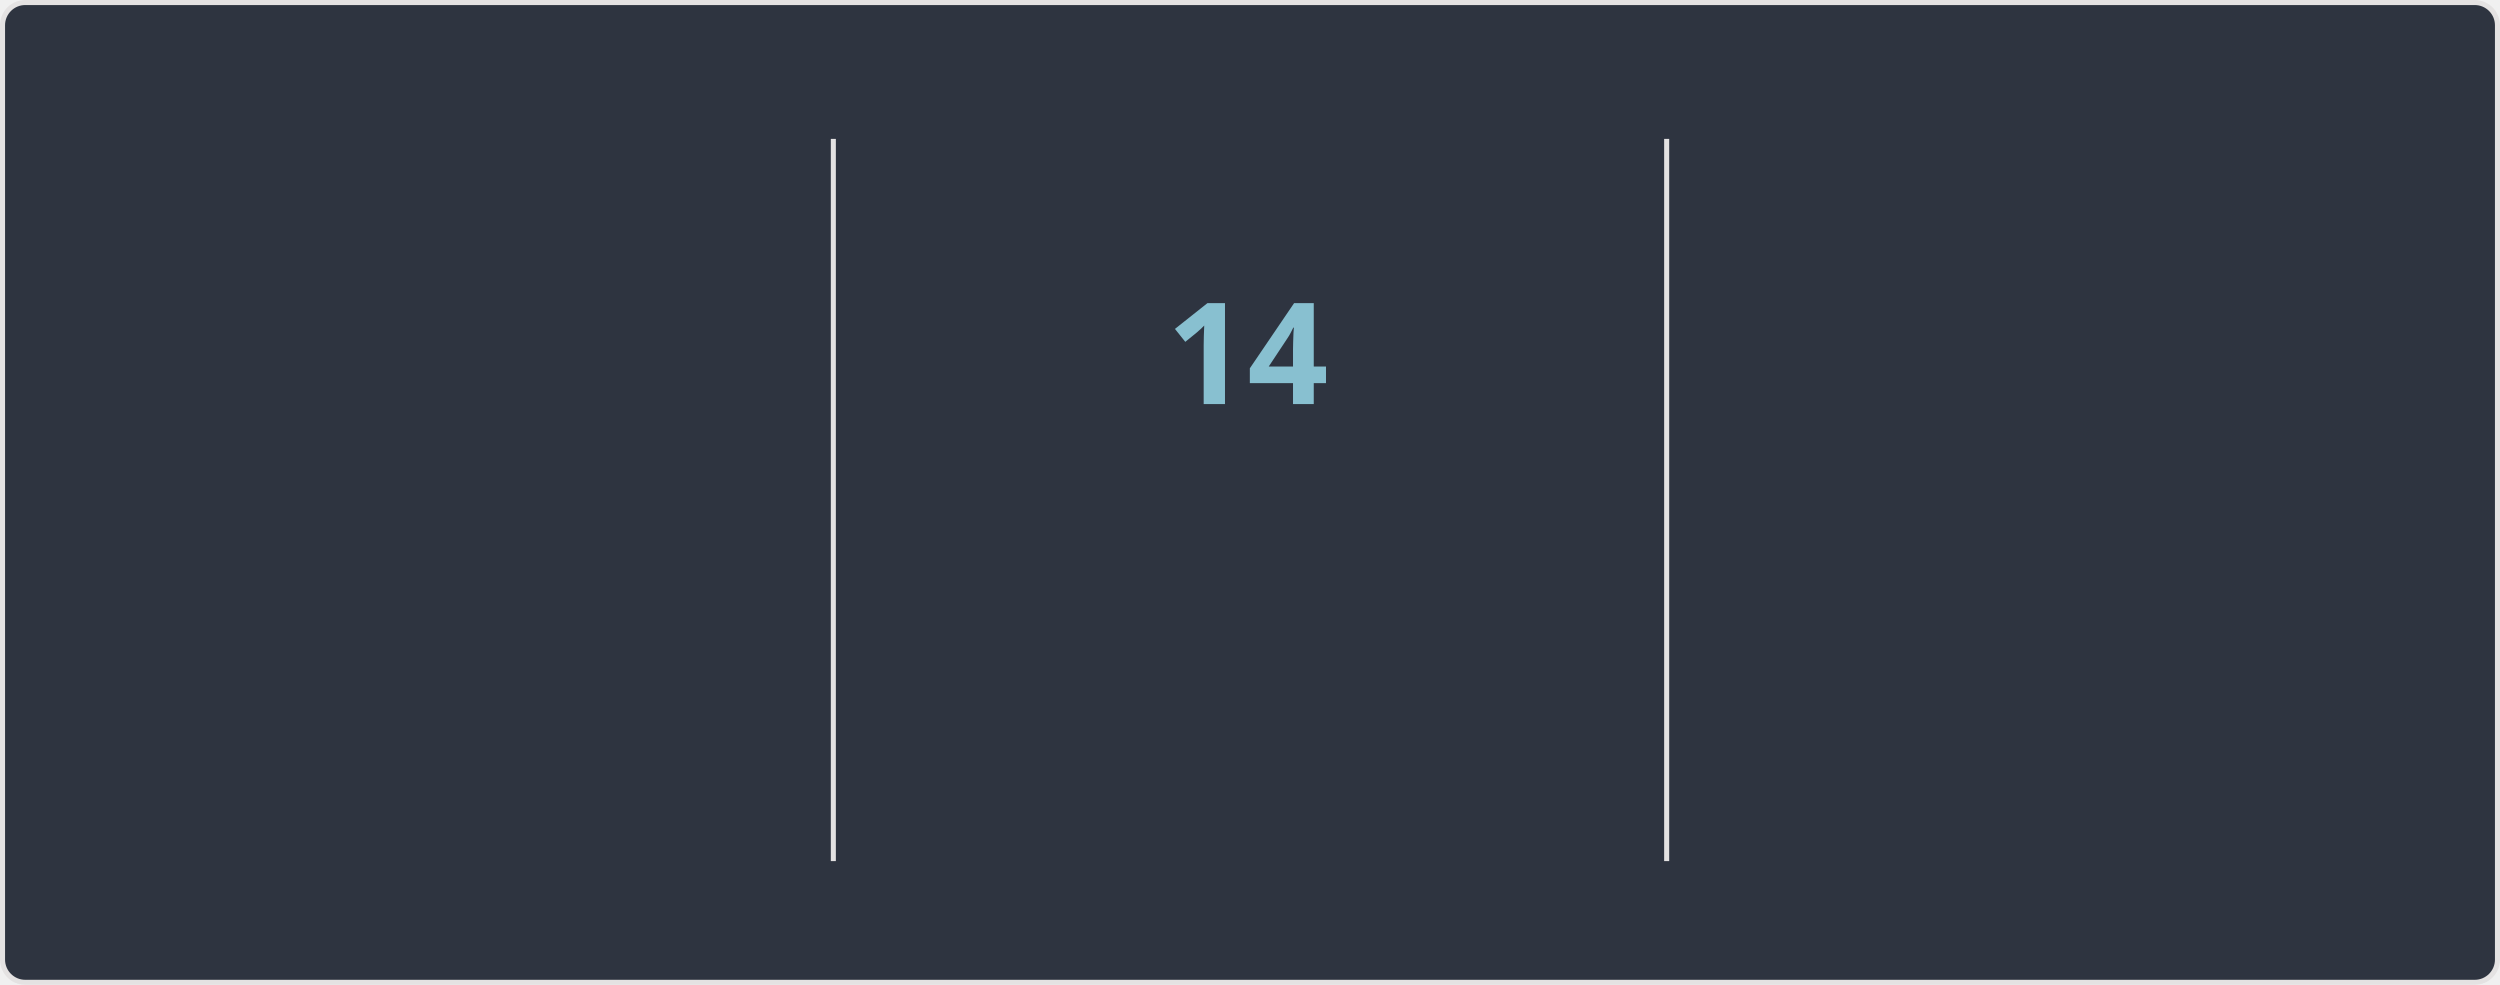
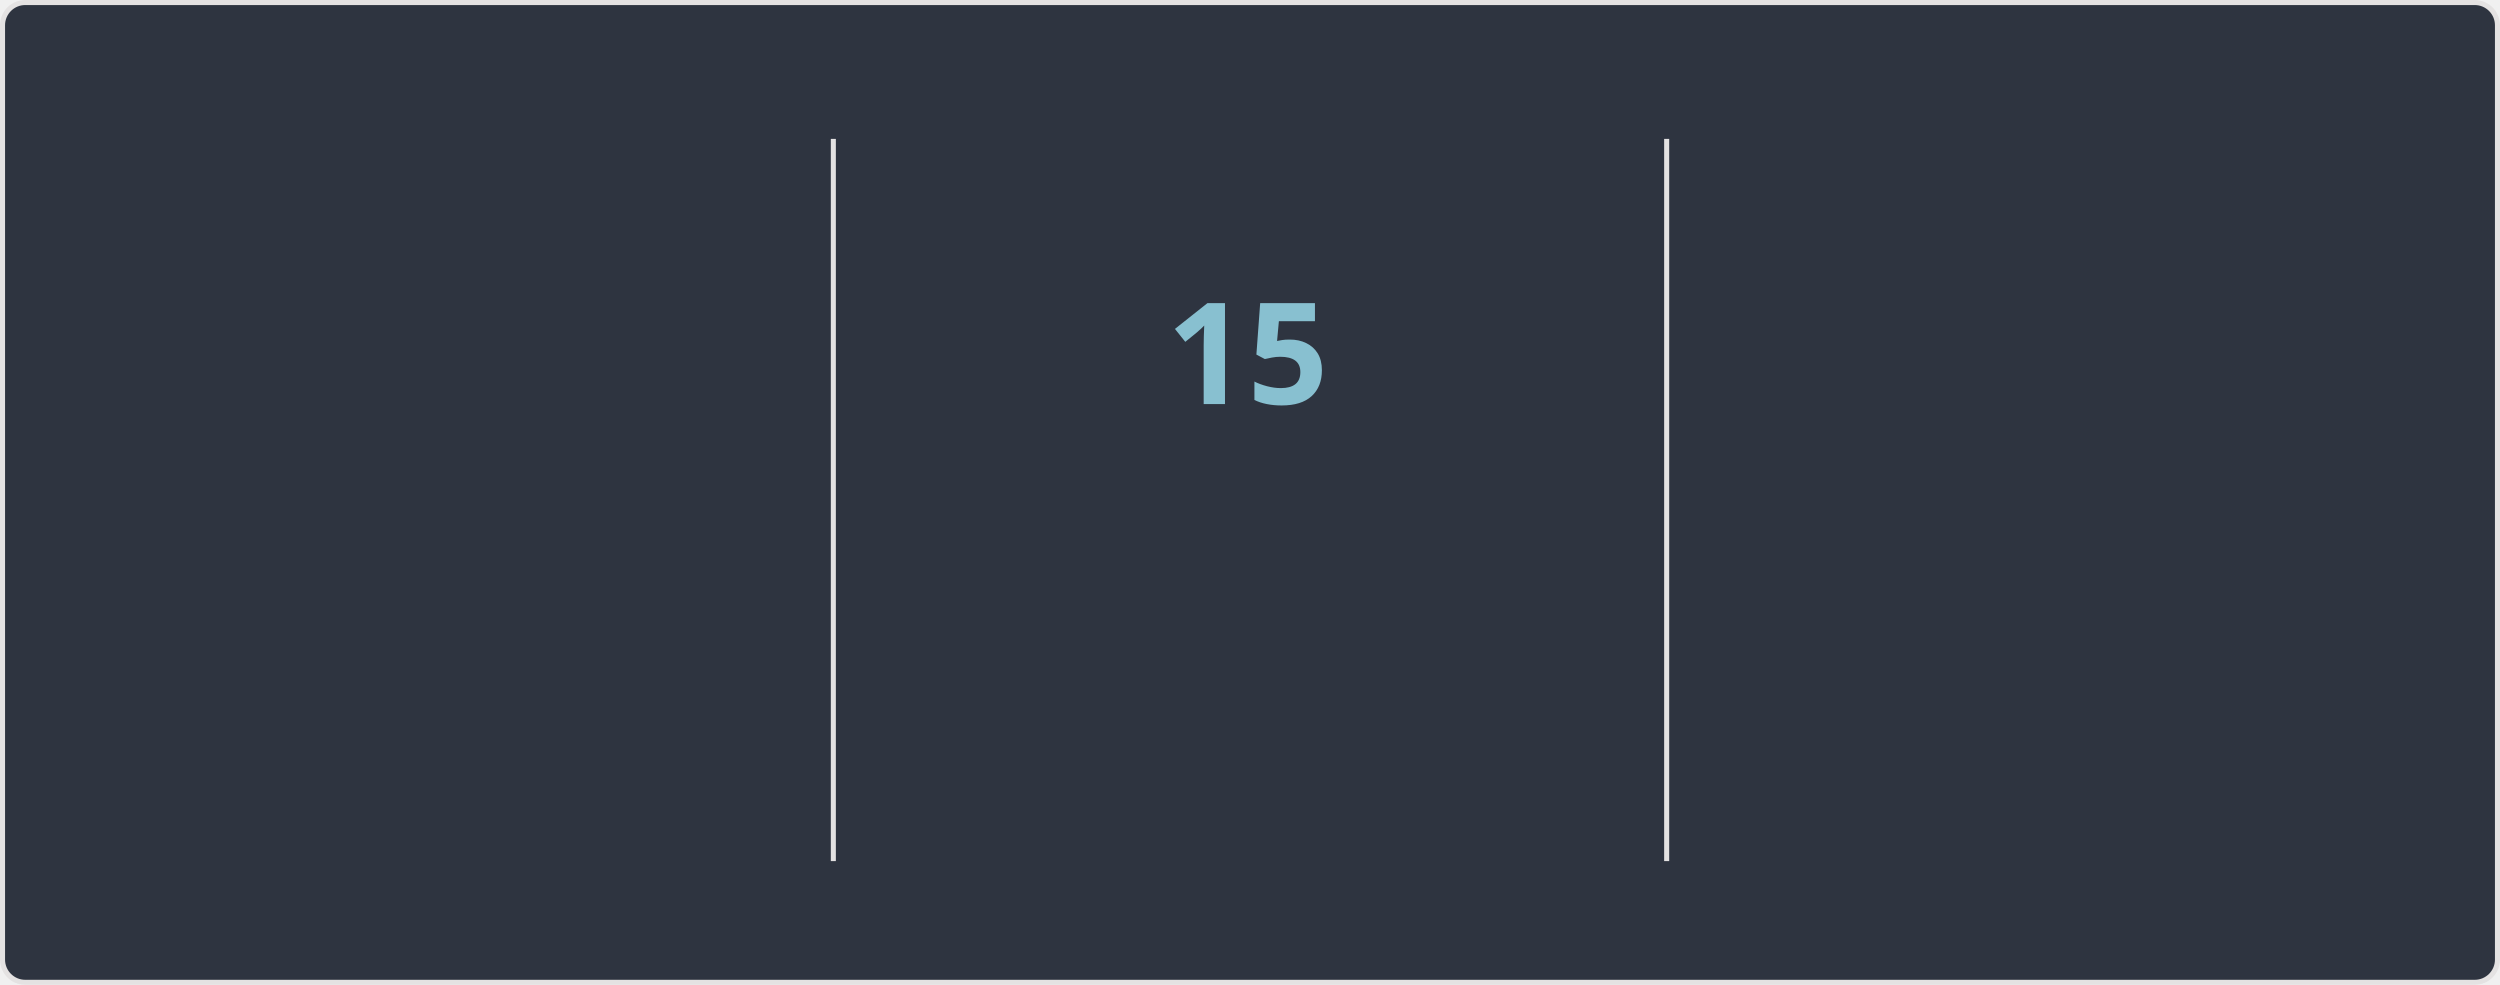
<svg xmlns="http://www.w3.org/2000/svg" width="495" height="195" version="1.1" style="isolation: isolate" viewBox="0 0 495 195" direction="ltr">
  <style>@keyframes currstreak {
   0% { font-size: 3px; opacity: 0.2; }
  80% { font-size: 34px; opacity: 1; }
 100% { font-size: 28px; opacity: 1; }
}
@keyframes fadein {
   0% { opacity: 0; }
 100% { opacity: 1; }
}</style>
  <defs>
    <clipPath id="outer_rectangle">
      <rect width="495" height="195" rx="4.5" />
    </clipPath>
    <mask id="mask_out_ring_behind_fire">
      <rect width="495" height="195" fill="white" />
      <ellipse id="mask-ellipse" cx="247.5" cy="32" rx="13" ry="18" fill="black" />
    </mask>
  </defs>
  <g clip-path="url(#outer_rectangle)">
    <g style="isolation: isolate">
      <rect stroke="#E4E2E2" fill="#2E3440" rx="4.5" x="0.5" y="0.5" width="494" height="194" />
    </g>
    <g style="isolation: isolate">
      <line x1="165" x2="165" y1="28" y2="170" stroke-miterlimit="3" stroke-linecap="square" stroke-linejoin="miter" stroke="#E4E2E2" vector-effect="non-scaling-stroke" stroke-width="1" />
      <line x1="330" x2="330" y1="28" y2="170" stroke-miterlimit="3" stroke-linecap="square" stroke-linejoin="miter" stroke="#E4E2E2" vector-effect="non-scaling-stroke" stroke-width="1" />
    </g>
    <g style="isolation: isolate">
      <g transform="translate(82, 48)">
-         <text style="opacity: 0; animation: fadein 0.5s linear forwards 0.6s" font-size="28px" font-weight="700" fill="#81A1C1" y="32" x="0" font-style="normal" font-family="Segoe UI, Ubuntu, sans-serif" stroke="none" text-anchor="middle" stroke-width="0">6,726</text>
+         <text style="opacity: 0; animation: fadein 0.5s linear forwards 0.6s" font-size="28px" font-weight="700" fill="#81A1C1" y="32" x="0" font-style="normal" font-family="Segoe UI, Ubuntu, sans-serif" stroke="none" text-anchor="middle" stroke-width="0">6,731</text>
      </g>
      <g transform="translate(82, 84)">
        <text style="opacity: 0; animation: fadein 0.5s linear forwards 0.7s" font-size="14px" font-weight="400" fill="#81A1C1" y="32" x="0" font-style="normal" font-family="Segoe UI, Ubuntu, sans-serif" stroke="none" text-anchor="middle" stroke-width="0">Total Contributions</text>
      </g>
      <g transform="translate(82, 114)">
        <text style="opacity: 0; animation: fadein 0.5s linear forwards 0.8s" font-size="12px" font-weight="400" fill="#D8DEE9" y="32" x="0" font-style="normal" font-family="Segoe UI, Ubuntu, sans-serif" stroke="none" text-anchor="middle" stroke-width="0">Apr 07, 2010 - Present</text>
      </g>
    </g>
    <g style="isolation: isolate">
      <g transform="translate(247, 108)">
        <text style="opacity: 0; animation: fadein 0.5s linear forwards 0.9s" font-size="14px" font-weight="700" fill="#88C0D0" y="32" x="0" font-style="normal" font-family="Segoe UI, Ubuntu, sans-serif" stroke="none" text-anchor="middle" stroke-width="0">Current Streak</text>
      </g>
      <g transform="translate(247, 145)">
-         <text style="opacity: 0; animation: fadein 0.5s linear forwards 0.9s" font-size="12px" font-weight="400" fill="#D8DEE9" y="21" x="0" font-style="normal" font-family="Segoe UI, Ubuntu, sans-serif" stroke="none" text-anchor="middle" stroke-width="0">Mar 17 - Mar 30</text>
+         <text style="opacity: 0; animation: fadein 0.5s linear forwards 0.9s" font-size="12px" font-weight="400" fill="#D8DEE9" y="21" x="0" font-style="normal" font-family="Segoe UI, Ubuntu, sans-serif" stroke="none" text-anchor="middle" stroke-width="0">Mar 17 - Mar 31</text>
      </g>
      <g mask="url(#mask_out_ring_behind_fire)">
        <circle cx="247" cy="71" r="40" style="opacity: 0; animation: fadein 0.5s linear forwards 0.4s" stroke="#81A1C1" fill="none" stroke-width="5" />
      </g>
      <g style="opacity: 0; animation: fadein 0.5s linear forwards 0.6s" stroke-opacity="0" transform="translate(247, 19.5)">
        <path d="M -12 -0.5 L 15 -0.5 L 15 23.5 L -12 23.5 L -12 -0.5 Z" fill="none" />
        <path d="M 1.5 0.67 C 1.5 0.67 2.24 3.32 2.24 5.47 C 2.24 7.53 0.89 9.2 -1.17 9.2 C -3.23 9.2 -4.79 7.53 -4.79 5.47 L -4.76 5.11 C -6.78 7.51 -8 10.62 -8 13.99 C -8 18.41 -4.42 22 0 22 C 4.42 22 8 18.41 8 13.99 C 8 8.6 5.41 3.79 1.5 0.67 Z M -0.29 19 C -2.07 19 -3.51 17.6 -3.51 15.86 C -3.51 14.24 -2.46 13.1 -0.7 12.74 C 1.07 12.38 2.9 11.53 3.92 10.16 C 4.31 11.45 4.51 12.81 4.51 14.2 C 4.51 16.85 2.36 19 -0.29 19 Z" stroke-opacity="0" fill="#81A1C1" />
      </g>
      <g transform="translate(247, 48)">
-         <text style="animation: currstreak 0.6s linear forwards" font-size="28px" font-weight="700" fill="#88C0D0" y="32" x="0" font-style="normal" font-family="Segoe UI, Ubuntu, sans-serif" stroke="none" text-anchor="middle" stroke-width="0">14</text>
+         <text style="animation: currstreak 0.6s linear forwards" font-size="28px" font-weight="700" fill="#88C0D0" y="32" x="0" font-style="normal" font-family="Segoe UI, Ubuntu, sans-serif" stroke="none" text-anchor="middle" stroke-width="0">15</text>
      </g>
    </g>
    <g style="isolation: isolate">
      <g transform="translate(412, 48)">
        <text style="opacity: 0; animation: fadein 0.5s linear forwards 1.2s" font-size="28px" font-weight="700" fill="#81A1C1" y="32" x="0" font-style="normal" font-family="Segoe UI, Ubuntu, sans-serif" stroke="none" text-anchor="middle" stroke-width="0">213</text>
      </g>
      <g transform="translate(412, 84)">
        <text style="opacity: 0; animation: fadein 0.5s linear forwards 1.3s" font-size="14px" font-weight="400" fill="#81A1C1" y="32" x="0" font-style="normal" font-family="Segoe UI, Ubuntu, sans-serif" stroke="none" text-anchor="middle" stroke-width="0">Longest Streak</text>
      </g>
      <g transform="translate(412, 114)">
        <text style="opacity: 0; animation: fadein 0.5s linear forwards 1.4s" font-size="12px" font-weight="400" fill="#D8DEE9" y="32" x="0" font-style="normal" font-family="Segoe UI, Ubuntu, sans-serif" stroke="none" text-anchor="middle" stroke-width="0">Oct 03, 2016 - May 03, 2017</text>
      </g>
    </g>
  </g>
</svg>
